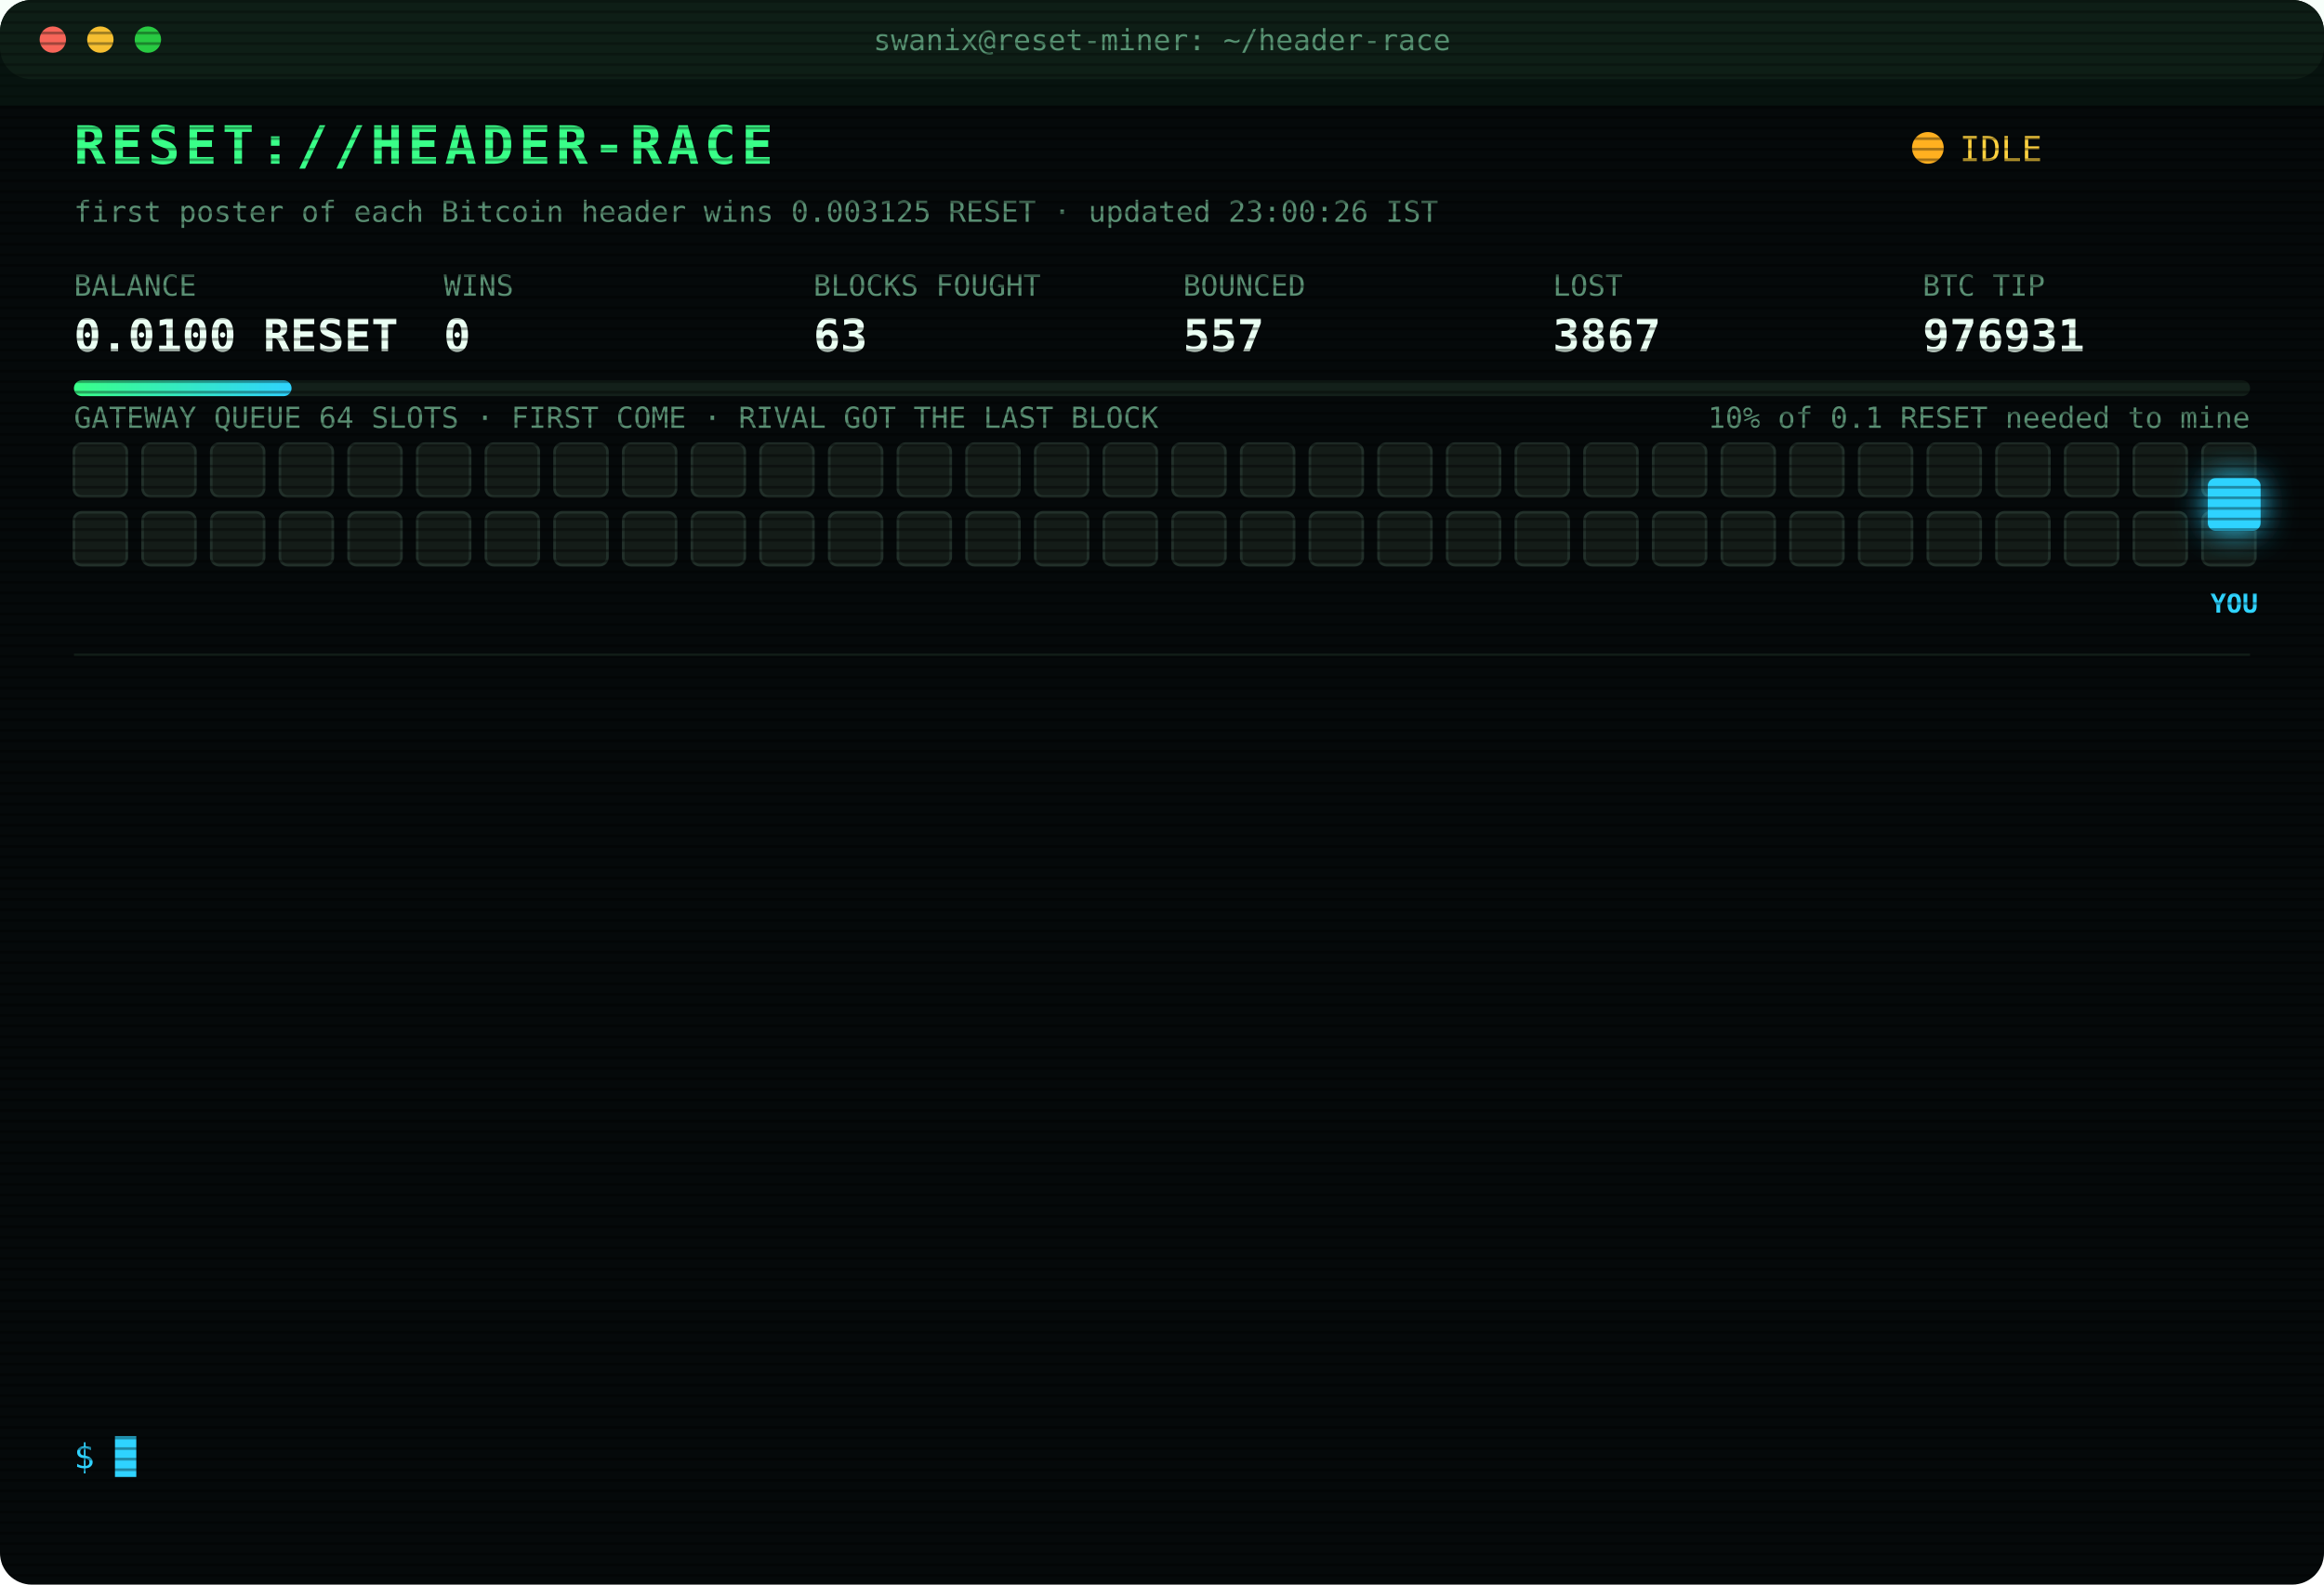
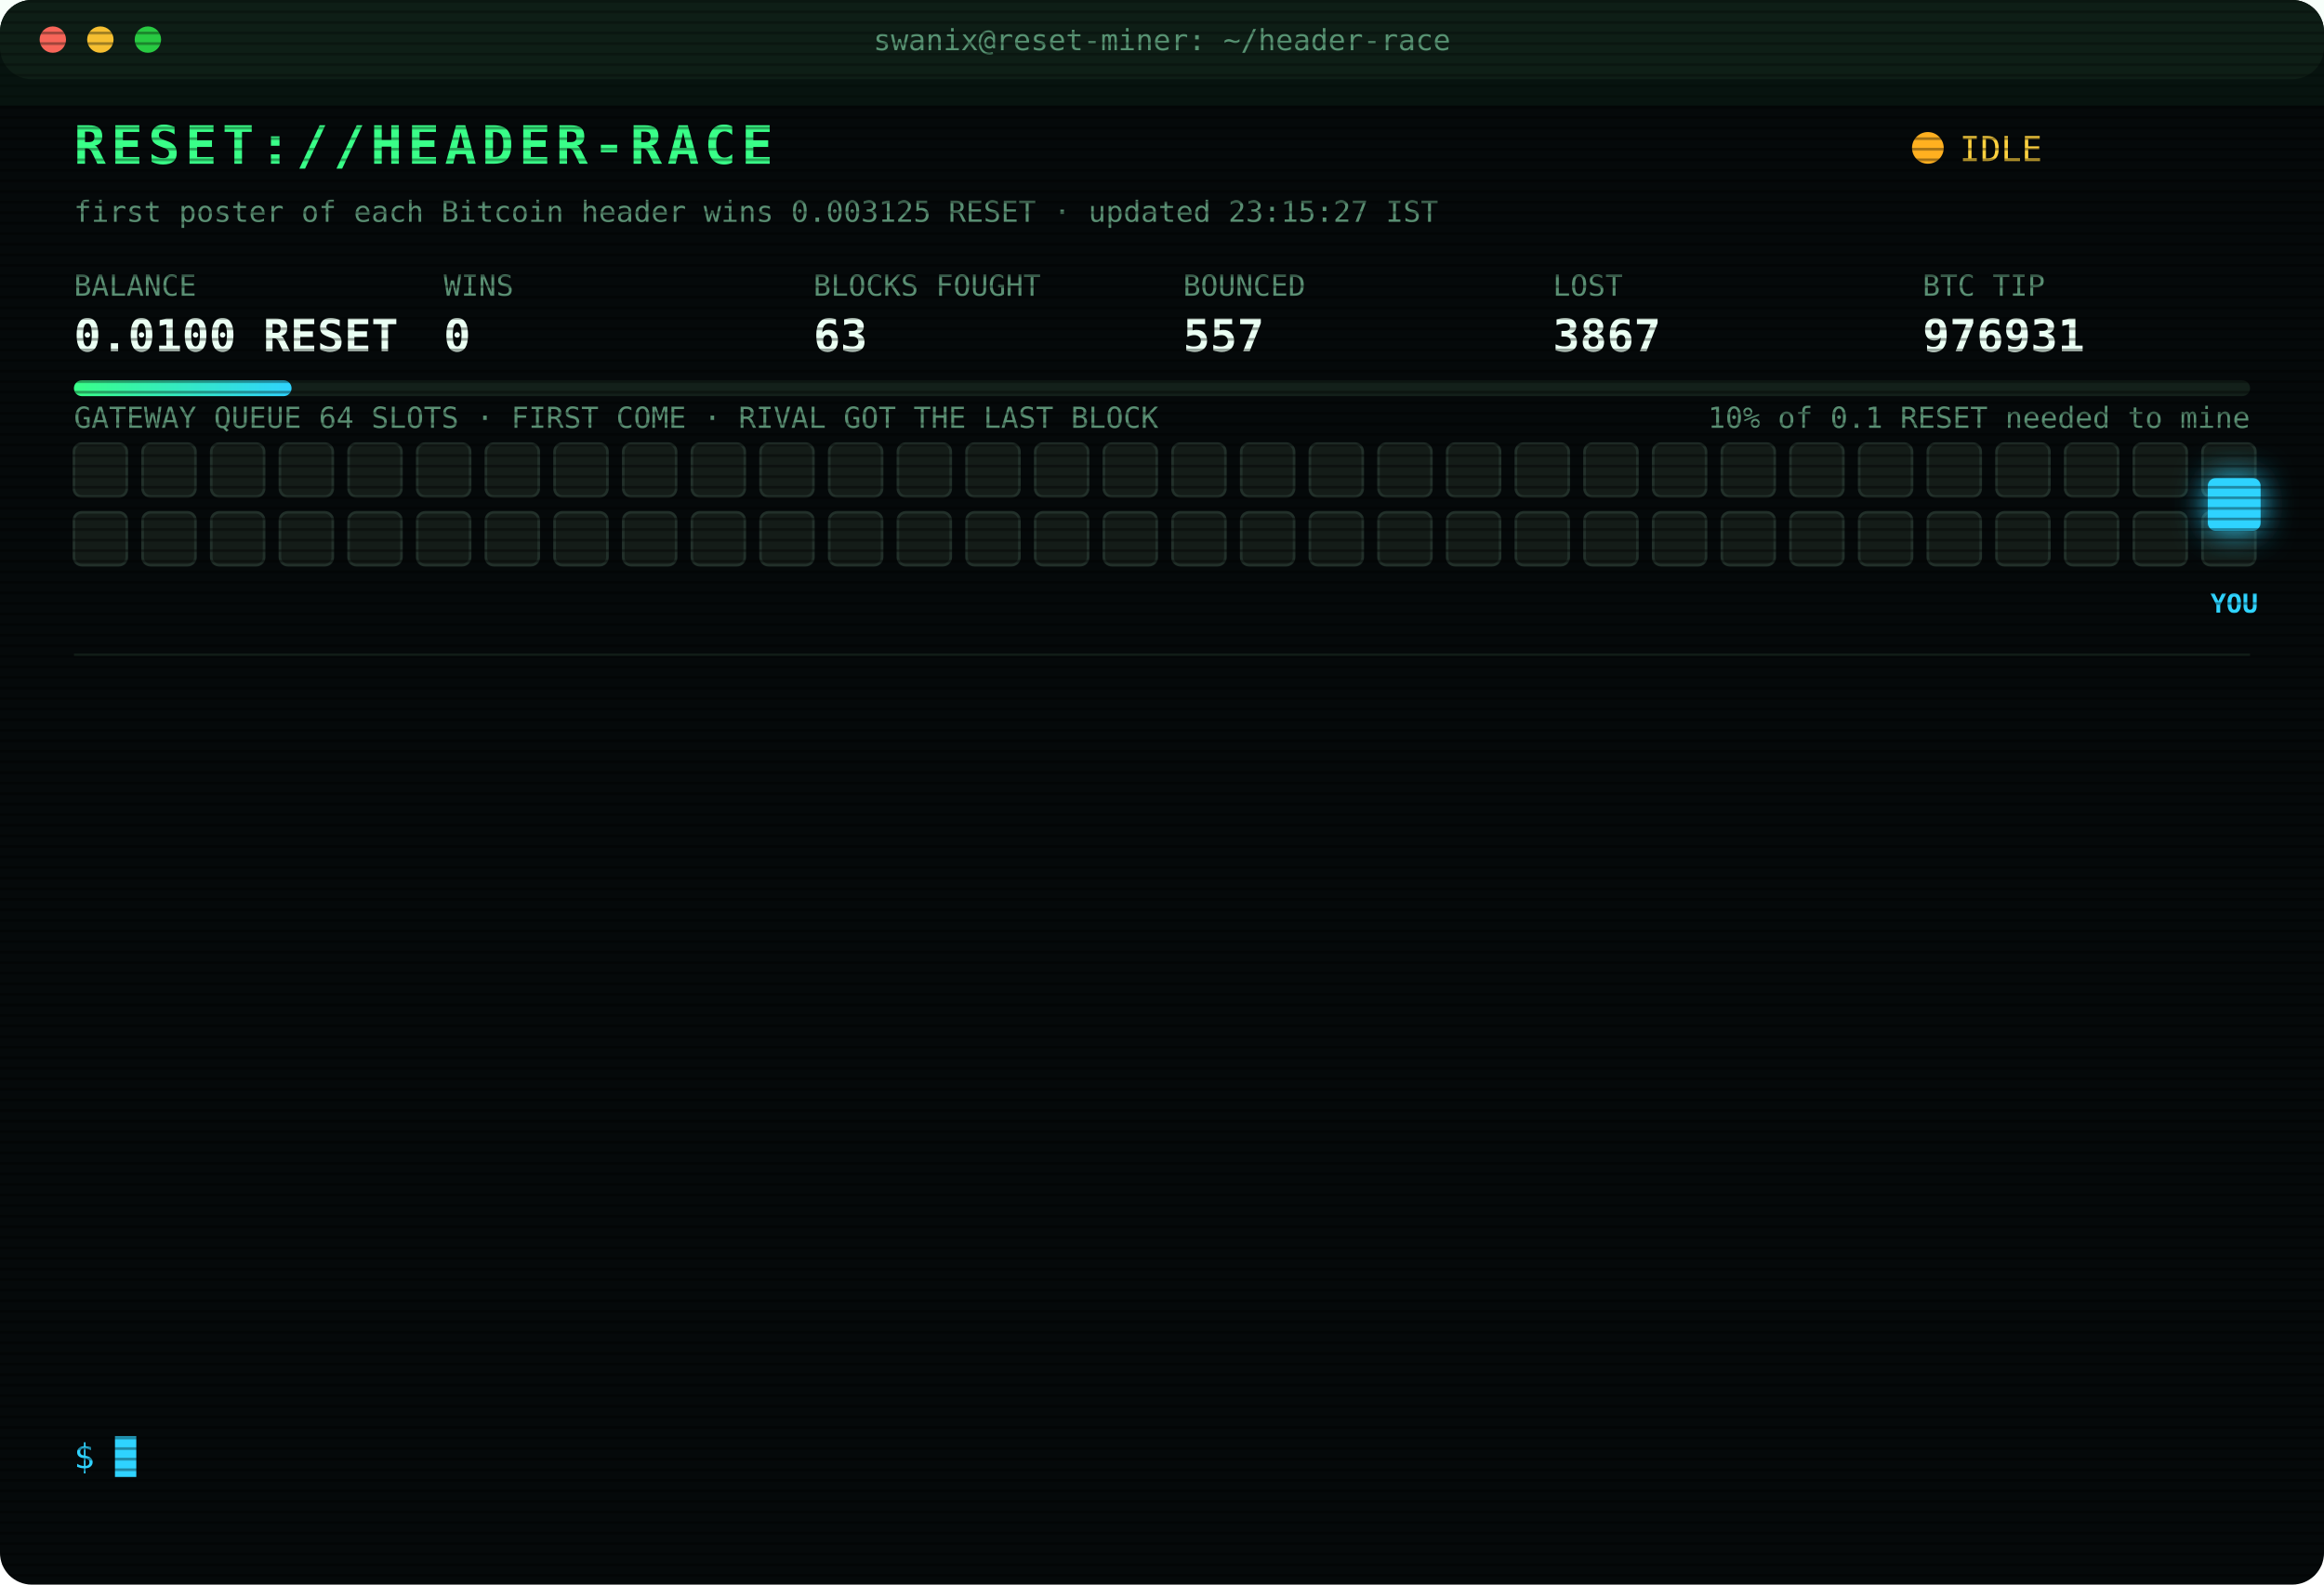
<svg xmlns="http://www.w3.org/2000/svg" width="880" height="600" viewBox="0 0 880 600" font-family="ui-monospace,SFMono-Regular,Menlo,Consolas,monospace">
  <style>
text{font-size:13px;fill:#7CFFB2}
.title{font-size:20px;font-weight:700;fill:#39FF88;letter-spacing:2px;animation:glitch 3s infinite steps(1)}
.sub{fill:#2fd3ff}.k{fill:#5a8f73;font-size:11px}.v{font-size:17px;font-weight:700;fill:#eafff3}
.ts{fill:#3f6b56}.boot{fill:#2fd3ff}.dim{fill:#5a8f73}.bad{fill:#ff4d6d}.warn{fill:#ffd23f}.mag{fill:#ff5cf0}.win{fill:#39FF88;font-weight:700}
.tag{font-size:10px;fill:#2fd3ff;font-weight:700}
.rival{fill:#26332c;stroke:#3c5a49;animation:jam 1.2s infinite alternate}
.idle{fill:#141c18;stroke:#22302a;animation:breathe 4s infinite}
.me{fill:#2fd3ff;filter:drop-shadow(0 0 6px #2fd3ff)}
.hover{animation:nudge 1.1s infinite ease-in-out}.bounce{animation:kick 1.4s infinite}
.ln{opacity:0;animation:in .4s forwards}
.cur{animation:blink 1s infinite steps(1)}
.scan{animation:scan 6s infinite linear}
.led{animation:blink 1.4s infinite}
@keyframes in{from{opacity:0;transform:translateX(-6px)}to{opacity:1;transform:none}}
@keyframes blink{50%{opacity:0}}
@keyframes jam{to{fill:#33463b}}
@keyframes breathe{50%{opacity:.4}}
@keyframes nudge{50%{transform:translateX(-10px)}}
@keyframes kick{0%,100%{transform:none}30%{transform:translateX(-14px)}55%{transform:translateX(10px) translateY(-6px)}}
@keyframes glitch{0%,92%{transform:none}93%{transform:translateX(2px);fill:#ff4d6d}95%{transform:translateX(-2px);fill:#2fd3ff}97%{transform:none}}
@keyframes scan{from{transform:translateY(-40px)}to{transform:translateY(600px)}}
</style>
  <defs>
    <pattern id="sl" width="4" height="4" patternUnits="userSpaceOnUse">
      <rect width="4" height="1" fill="#000" opacity=".35" />
    </pattern>
    <linearGradient id="bar">
      <stop offset="0" stop-color="#39FF88" />
      <stop offset="1" stop-color="#2fd3ff" />
    </linearGradient>
  </defs>
  <rect width="880" height="600" rx="12" fill="#05090a" />
  <rect width="880" height="30" rx="12" fill="#0d1512" />
  <circle cx="20" cy="15" r="5" fill="#ff5f57" />
  <circle cx="38" cy="15" r="5" fill="#febc2e" />
  <circle cx="56" cy="15" r="5" fill="#28c840" />
  <text x="440" y="19" text-anchor="middle" class="k">swanix@reset-miner: ~/header-race</text>
  <text x="28" y="62" class="title">RESET://HEADER-RACE</text>
  <circle class="led" cx="730" cy="56" r="6" fill="#ffb020" />
  <text x="742" y="61" class="warn">IDLE</text>
-   <text x="28" y="84" class="k">first poster of each Bitcoin header wins 0.003125 RESET · updated 23:00:26 IST</text>
+   <text x="28" y="84" class="k">first poster of each Bitcoin header wins 0.003125 RESET · updated 23:15:27 IST</text>
  <text x="28" y="112" class="k">BALANCE</text>
  <text x="28" y="133" class="v">0.0100 RESET</text>
  <text x="168" y="112" class="k">WINS</text>
  <text x="168" y="133" class="v">0</text>
  <text x="308" y="112" class="k">BLOCKS FOUGHT</text>
  <text x="308" y="133" class="v">63</text>
  <text x="448" y="112" class="k">BOUNCED</text>
  <text x="448" y="133" class="v">557</text>
  <text x="588" y="112" class="k">LOST</text>
  <text x="588" y="133" class="v">3867</text>
  <text x="728" y="112" class="k">BTC TIP</text>
  <text x="728" y="133" class="v">976931</text>
  <rect x="28" y="144" width="824" height="6" rx="3" fill="#13201a" />
  <rect x="28" y="144" width="82.4" height="6" rx="3" fill="url(#bar)" />
  <text x="852" y="162" text-anchor="end" class="k">10% of 0.1 RESET needed to mine</text>
  <text x="28" y="162" class="k">GATEWAY QUEUE 64 SLOTS · FIRST COME · RIVAL GOT THE LAST BLOCK</text>
  <rect class="idle" x="28" y="168" width="20" height="20" rx="3" style="animation-delay:0.00s" />
  <rect class="idle" x="54" y="168" width="20" height="20" rx="3" style="animation-delay:0.05s" />
  <rect class="idle" x="80" y="168" width="20" height="20" rx="3" style="animation-delay:0.10s" />
  <rect class="idle" x="106" y="168" width="20" height="20" rx="3" style="animation-delay:0.15s" />
  <rect class="idle" x="132" y="168" width="20" height="20" rx="3" style="animation-delay:0.20s" />
  <rect class="idle" x="158" y="168" width="20" height="20" rx="3" style="animation-delay:0.25s" />
  <rect class="idle" x="184" y="168" width="20" height="20" rx="3" style="animation-delay:0.30s" />
  <rect class="idle" x="210" y="168" width="20" height="20" rx="3" style="animation-delay:0.35s" />
  <rect class="idle" x="236" y="168" width="20" height="20" rx="3" style="animation-delay:0.40s" />
  <rect class="idle" x="262" y="168" width="20" height="20" rx="3" style="animation-delay:0.45s" />
  <rect class="idle" x="288" y="168" width="20" height="20" rx="3" style="animation-delay:0.50s" />
  <rect class="idle" x="314" y="168" width="20" height="20" rx="3" style="animation-delay:0.55s" />
  <rect class="idle" x="340" y="168" width="20" height="20" rx="3" style="animation-delay:0.60s" />
  <rect class="idle" x="366" y="168" width="20" height="20" rx="3" style="animation-delay:0.65s" />
  <rect class="idle" x="392" y="168" width="20" height="20" rx="3" style="animation-delay:0.70s" />
  <rect class="idle" x="418" y="168" width="20" height="20" rx="3" style="animation-delay:0.75s" />
  <rect class="idle" x="444" y="168" width="20" height="20" rx="3" style="animation-delay:0.80s" />
  <rect class="idle" x="470" y="168" width="20" height="20" rx="3" style="animation-delay:0.85s" />
  <rect class="idle" x="496" y="168" width="20" height="20" rx="3" style="animation-delay:0.90s" />
  <rect class="idle" x="522" y="168" width="20" height="20" rx="3" style="animation-delay:0.95s" />
  <rect class="idle" x="548" y="168" width="20" height="20" rx="3" style="animation-delay:1.00s" />
  <rect class="idle" x="574" y="168" width="20" height="20" rx="3" style="animation-delay:1.05s" />
  <rect class="idle" x="600" y="168" width="20" height="20" rx="3" style="animation-delay:1.10s" />
  <rect class="idle" x="626" y="168" width="20" height="20" rx="3" style="animation-delay:1.15s" />
  <rect class="idle" x="652" y="168" width="20" height="20" rx="3" style="animation-delay:1.20s" />
  <rect class="idle" x="678" y="168" width="20" height="20" rx="3" style="animation-delay:1.25s" />
  <rect class="idle" x="704" y="168" width="20" height="20" rx="3" style="animation-delay:1.30s" />
  <rect class="idle" x="730" y="168" width="20" height="20" rx="3" style="animation-delay:1.35s" />
  <rect class="idle" x="756" y="168" width="20" height="20" rx="3" style="animation-delay:1.40s" />
  <rect class="idle" x="782" y="168" width="20" height="20" rx="3" style="animation-delay:1.45s" />
  <rect class="idle" x="808" y="168" width="20" height="20" rx="3" style="animation-delay:1.50s" />
  <rect class="idle" x="834" y="168" width="20" height="20" rx="3" style="animation-delay:1.55s" />
  <rect class="idle" x="28" y="194" width="20" height="20" rx="3" style="animation-delay:1.60s" />
  <rect class="idle" x="54" y="194" width="20" height="20" rx="3" style="animation-delay:1.65s" />
  <rect class="idle" x="80" y="194" width="20" height="20" rx="3" style="animation-delay:1.70s" />
  <rect class="idle" x="106" y="194" width="20" height="20" rx="3" style="animation-delay:1.75s" />
  <rect class="idle" x="132" y="194" width="20" height="20" rx="3" style="animation-delay:1.80s" />
  <rect class="idle" x="158" y="194" width="20" height="20" rx="3" style="animation-delay:1.85s" />
  <rect class="idle" x="184" y="194" width="20" height="20" rx="3" style="animation-delay:1.90s" />
  <rect class="idle" x="210" y="194" width="20" height="20" rx="3" style="animation-delay:1.95s" />
  <rect class="idle" x="236" y="194" width="20" height="20" rx="3" style="animation-delay:2.00s" />
  <rect class="idle" x="262" y="194" width="20" height="20" rx="3" style="animation-delay:2.05s" />
  <rect class="idle" x="288" y="194" width="20" height="20" rx="3" style="animation-delay:2.10s" />
  <rect class="idle" x="314" y="194" width="20" height="20" rx="3" style="animation-delay:2.15s" />
  <rect class="idle" x="340" y="194" width="20" height="20" rx="3" style="animation-delay:2.20s" />
  <rect class="idle" x="366" y="194" width="20" height="20" rx="3" style="animation-delay:2.25s" />
  <rect class="idle" x="392" y="194" width="20" height="20" rx="3" style="animation-delay:2.30s" />
  <rect class="idle" x="418" y="194" width="20" height="20" rx="3" style="animation-delay:2.35s" />
  <rect class="idle" x="444" y="194" width="20" height="20" rx="3" style="animation-delay:2.40s" />
  <rect class="idle" x="470" y="194" width="20" height="20" rx="3" style="animation-delay:2.45s" />
  <rect class="idle" x="496" y="194" width="20" height="20" rx="3" style="animation-delay:2.50s" />
  <rect class="idle" x="522" y="194" width="20" height="20" rx="3" style="animation-delay:2.55s" />
  <rect class="idle" x="548" y="194" width="20" height="20" rx="3" style="animation-delay:2.60s" />
  <rect class="idle" x="574" y="194" width="20" height="20" rx="3" style="animation-delay:2.65s" />
  <rect class="idle" x="600" y="194" width="20" height="20" rx="3" style="animation-delay:2.70s" />
  <rect class="idle" x="626" y="194" width="20" height="20" rx="3" style="animation-delay:2.75s" />
  <rect class="idle" x="652" y="194" width="20" height="20" rx="3" style="animation-delay:2.80s" />
  <rect class="idle" x="678" y="194" width="20" height="20" rx="3" style="animation-delay:2.85s" />
  <rect class="idle" x="704" y="194" width="20" height="20" rx="3" style="animation-delay:2.90s" />
  <rect class="idle" x="730" y="194" width="20" height="20" rx="3" style="animation-delay:2.95s" />
  <rect class="idle" x="756" y="194" width="20" height="20" rx="3" style="animation-delay:3.00s" />
  <rect class="idle" x="782" y="194" width="20" height="20" rx="3" style="animation-delay:3.05s" />
  <rect class="idle" x="808" y="194" width="20" height="20" rx="3" style="animation-delay:3.10s" />
  <rect class="idle" x="834" y="194" width="20" height="20" rx="3" style="animation-delay:3.15s" />
  <g class="hover">
    <rect class="me" x="836" y="181" width="20" height="20" rx="3" />
    <text class="tag" x="846" y="232" text-anchor="middle">YOU</text>
  </g>
  <line x1="28" x2="852" y1="248" y2="248" stroke="#13201a" />
  <g class="ln" style="animation-delay:0.40s">
    <text x="28" y="270" class="ts">21:09:25</text>
    <text x="104" y="270" class="bad">[LOST] #976920 taken by a rival miner</text>
  </g>
  <g class="ln" style="animation-delay:0.65s">
    <text x="28" y="292" class="ts">21:09:35</text>
    <text x="104" y="292" class="bad">[LOST] #976921 taken by a rival miner</text>
  </g>
  <g class="ln" style="animation-delay:0.90s">
    <text x="28" y="314" class="ts">21:17:45</text>
    <text x="104" y="314" class="bad">[LOST] #976922 taken by a rival miner</text>
  </g>
  <g class="ln" style="animation-delay:1.15s">
    <text x="28" y="336" class="ts">21:26:01</text>
    <text x="104" y="336" class="dim">[STINT END] calls 768 · wins 0</text>
  </g>
  <g class="ln" style="animation-delay:1.40s">
    <text x="28" y="358" class="ts">21:30:24</text>
    <text x="104" y="358" class="boot">[BOOT] racer v3 online · 3 feeds · stint 340m</text>
  </g>
  <g class="ln" style="animation-delay:1.65s">
    <text x="28" y="380" class="ts">21:40:51</text>
    <text x="104" y="380" class="bad">[LOST] #976924 taken by a rival miner</text>
  </g>
  <g class="ln" style="animation-delay:1.90s">
    <text x="28" y="402" class="ts">22:02:58</text>
    <text x="104" y="402" class="bad">[LOST] #976925 taken by a rival miner</text>
  </g>
  <g class="ln" style="animation-delay:2.15s">
    <text x="28" y="424" class="ts">22:08:52</text>
    <text x="104" y="424" class="bad">[LOST] #976926 taken by a rival miner</text>
  </g>
  <g class="ln" style="animation-delay:2.40s">
    <text x="28" y="446" class="ts">22:09:35</text>
    <text x="104" y="446" class="bad">[LOST] #976927 taken by a rival miner</text>
  </g>
  <g class="ln" style="animation-delay:2.65s">
    <text x="28" y="468" class="ts">22:17:48</text>
    <text x="104" y="468" class="bad">[LOST] #976928 taken by a rival miner</text>
  </g>
  <g class="ln" style="animation-delay:2.90s">
    <text x="28" y="490" class="ts">22:25:36</text>
    <text x="104" y="490" class="bad">[LOST] #976929 taken by a rival miner</text>
  </g>
  <g class="ln" style="animation-delay:3.15s">
    <text x="28" y="512" class="ts">22:25:56</text>
    <text x="104" y="512" class="bad">[LOST] #976930 taken by a rival miner</text>
  </g>
  <g class="ln" style="animation-delay:3.40s">
    <text x="28" y="534" class="ts">22:33:52</text>
    <text x="104" y="534" class="bad">[LOST] #976931 taken by a rival miner</text>
  </g>
  <text x="28" y="556" class="sub">$ <tspan class="cur">█</tspan>
  </text>
  <rect width="880" height="600" rx="12" fill="url(#sl)" pointer-events="none" />
  <rect class="scan" width="880" height="40" fill="#39FF88" opacity=".04" />
</svg>
